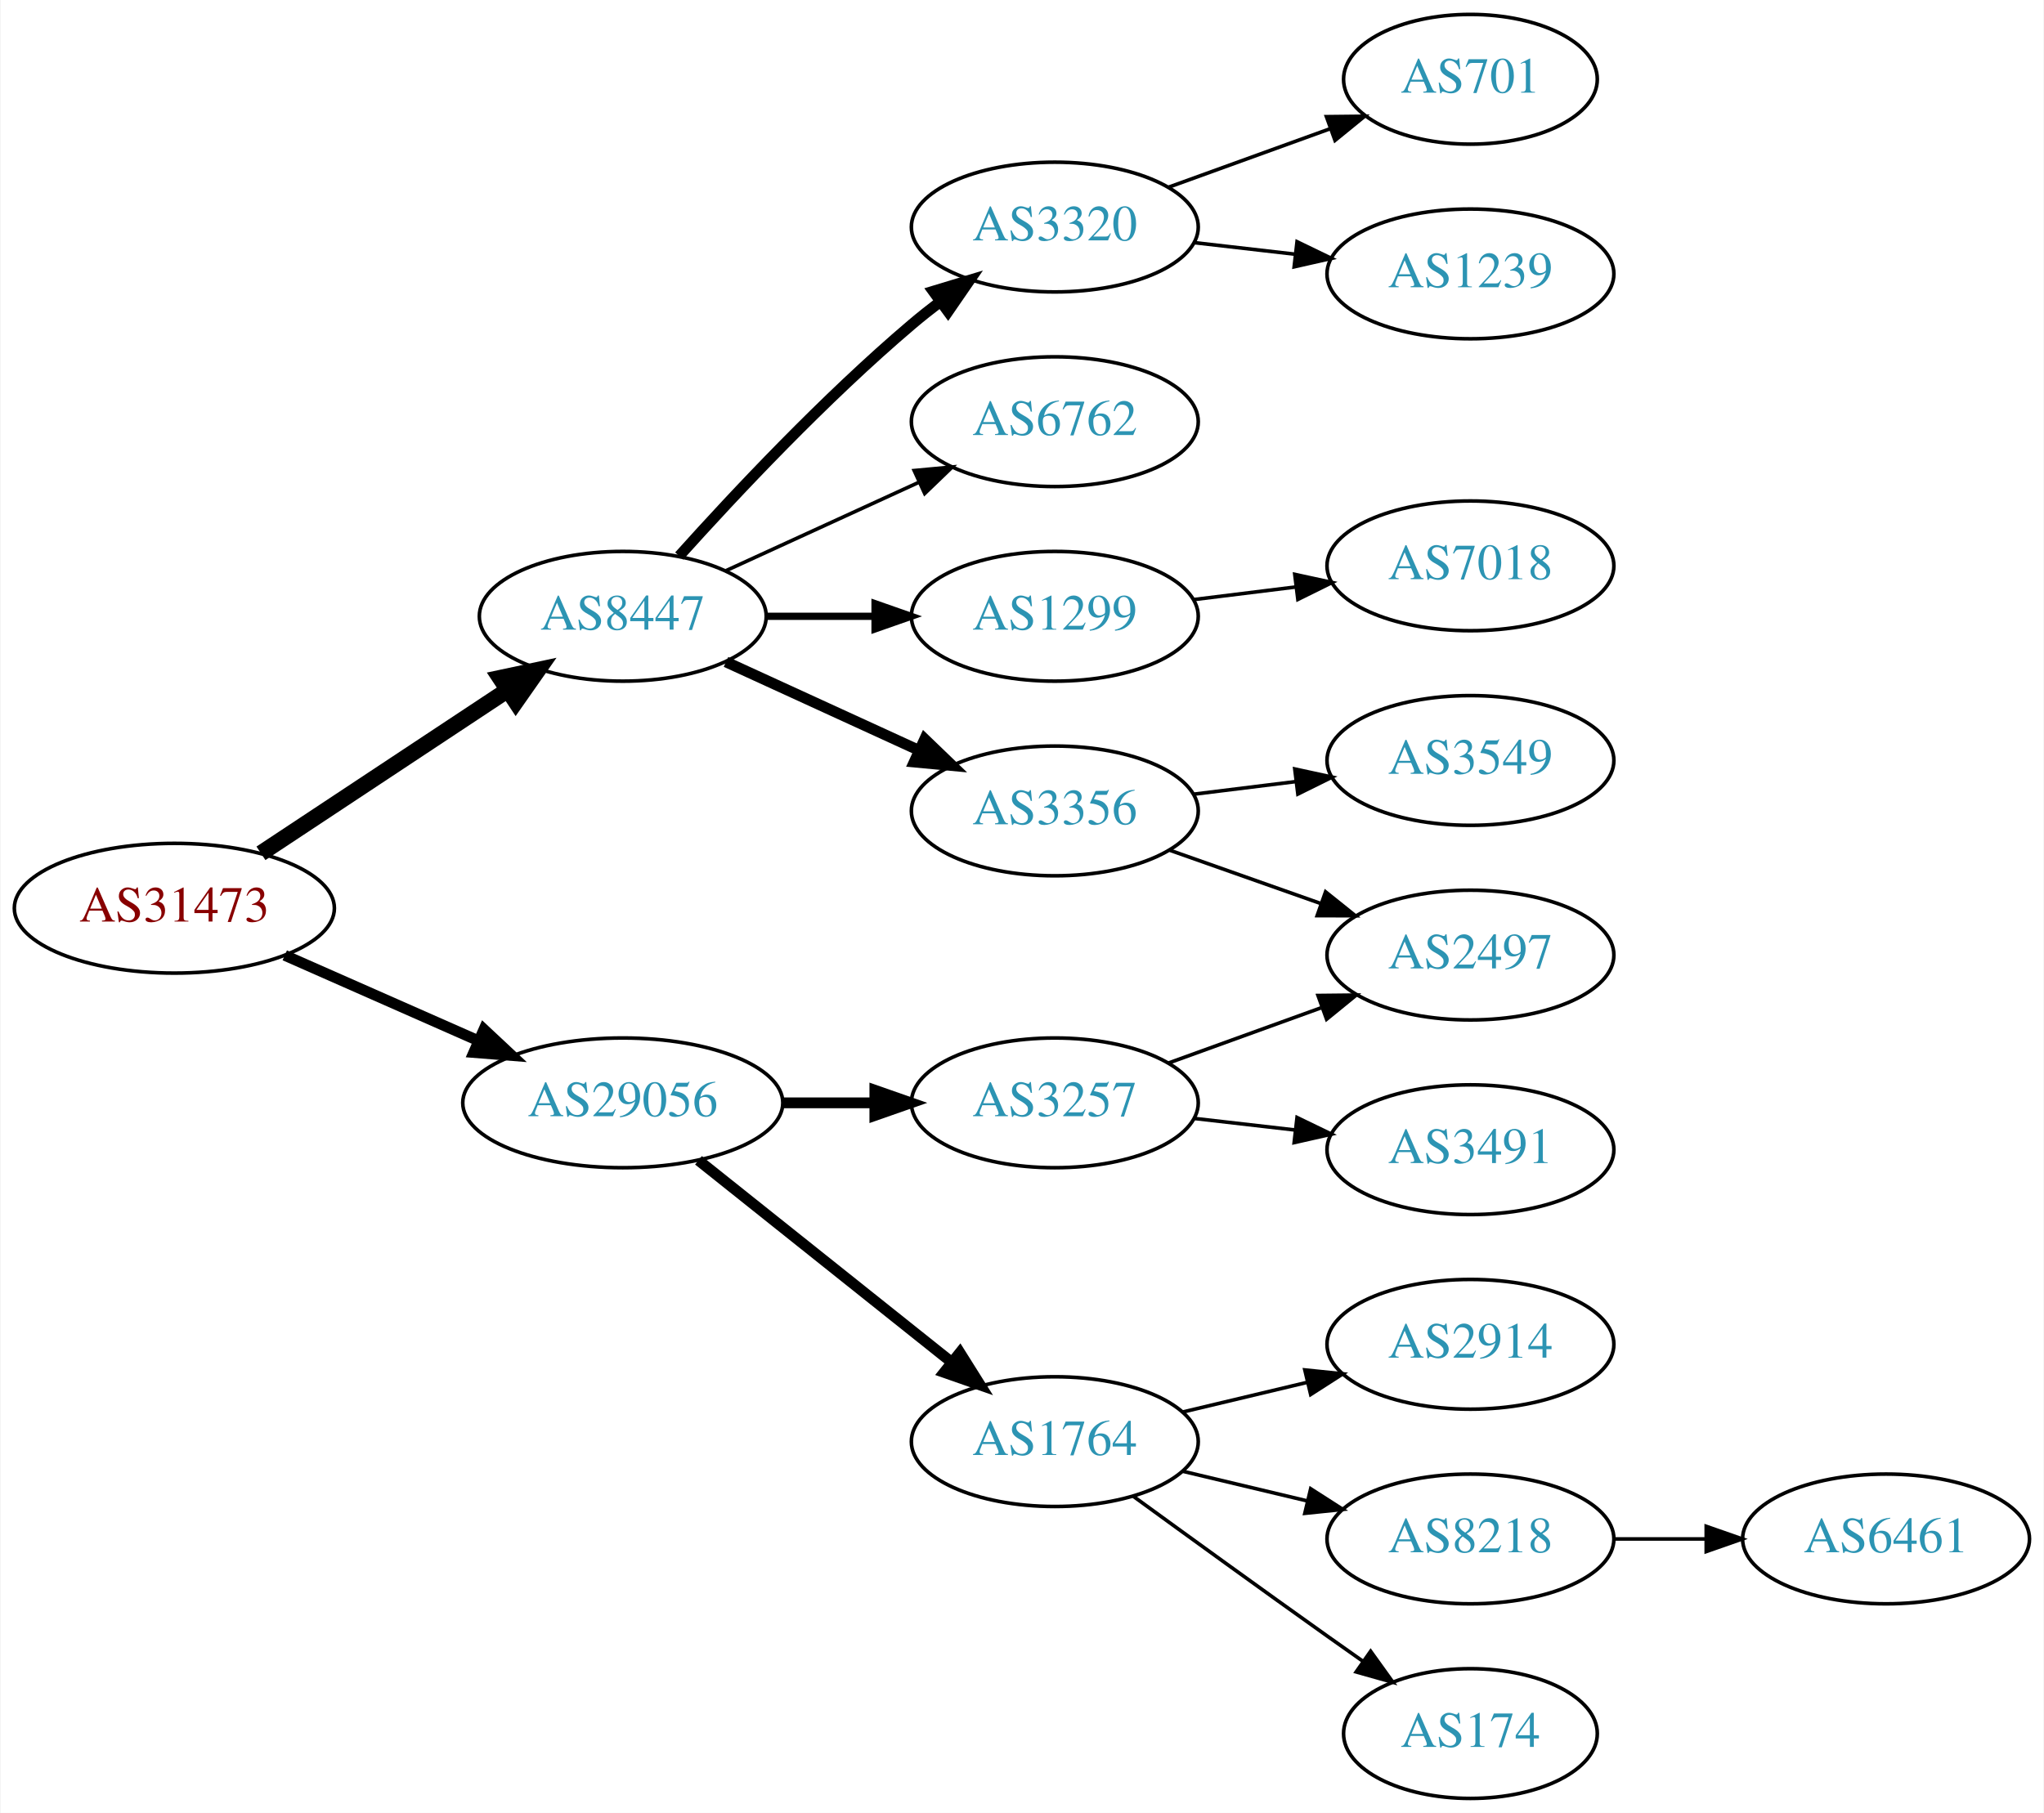
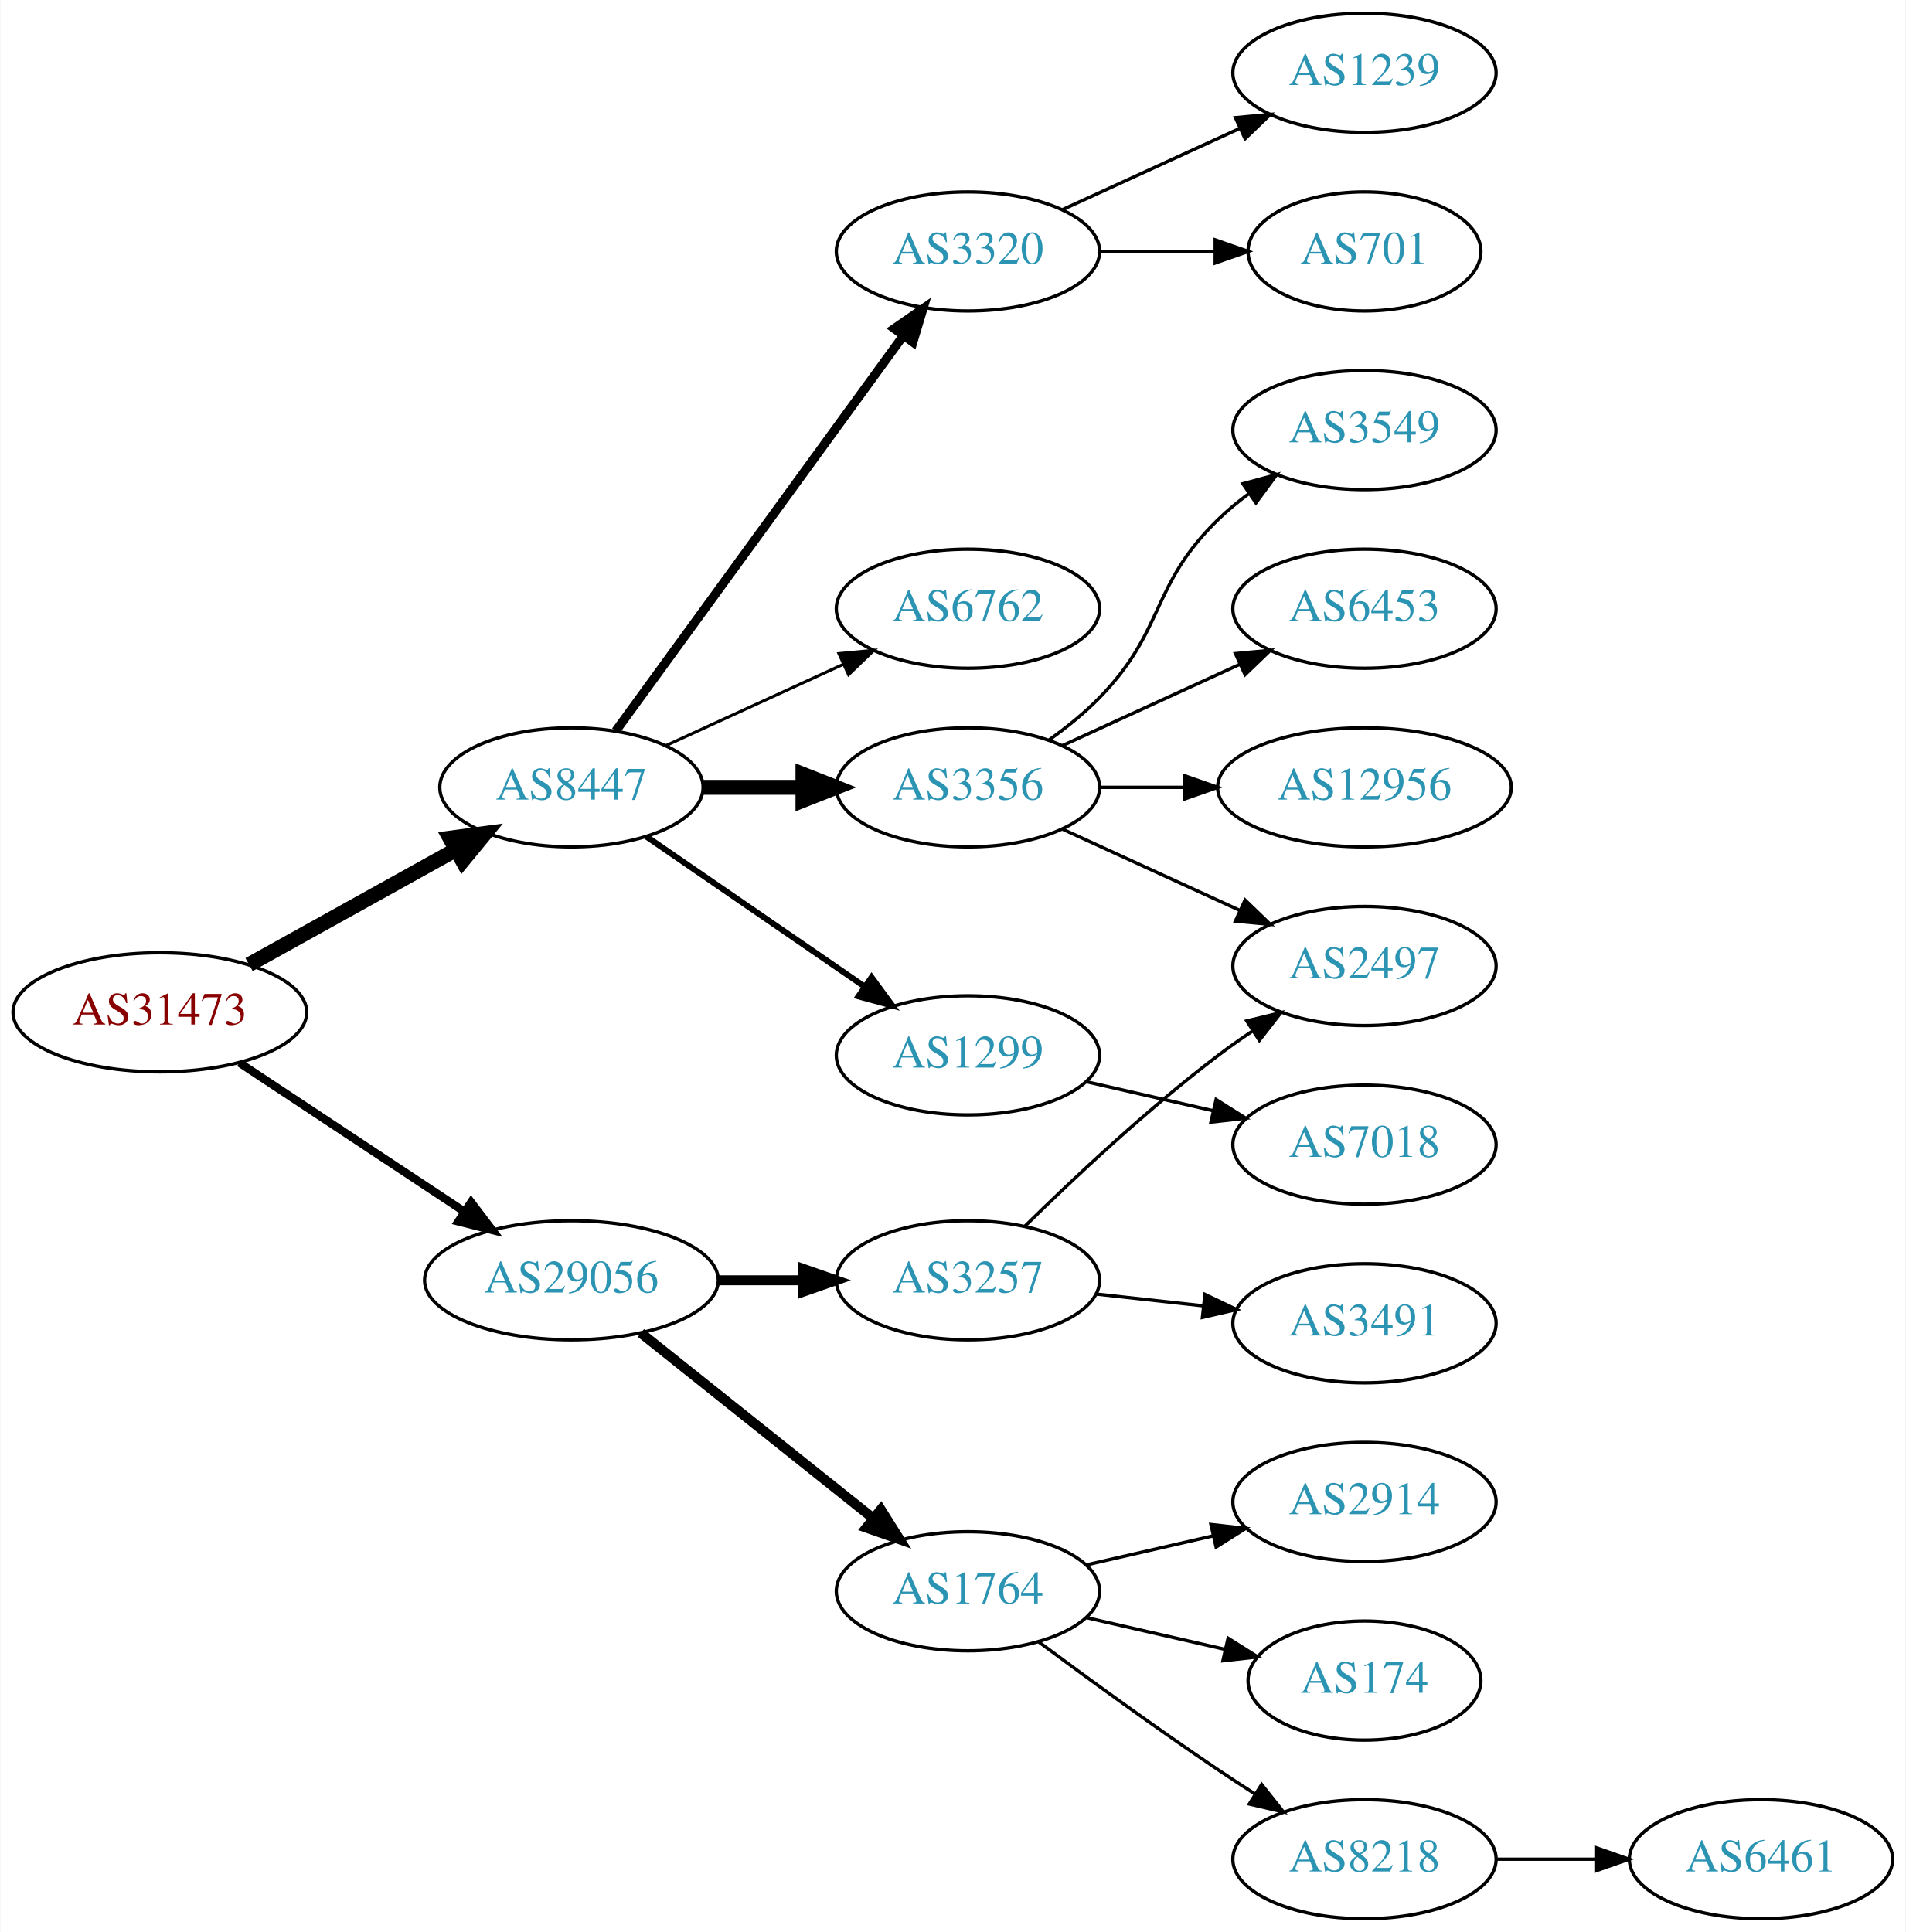
- <svg xmlns="http://www.w3.org/2000/svg" xmlns:xlink="http://www.w3.org/1999/xlink" width="567pt" height="503pt" viewBox="0.00 0.00 566.66 503.00">
-   <g id="graph0" class="graph" transform="scale(1 1) rotate(0) translate(4 499)">
-     <polygon fill="white" stroke="none" points="-4,4 -4,-499 562.663,-499 562.663,4 -4,4" />
+ <svg xmlns="http://www.w3.org/2000/svg" xmlns:xlink="http://www.w3.org/1999/xlink" width="576pt" height="584pt" viewBox="0.00 0.00 575.76 584.00">
+   <g id="graph0" class="graph" transform="scale(1 1) rotate(0) translate(4 580)">
+     <polygon fill="white" stroke="none" points="-4,4 -4,-580 571.762,-580 571.762,4 -4,4" />
    <g id="node1" class="node">
      <g id="a_node1">
        <a xlink:href="/asn/31473" xlink:title="AS31473 ~ BearingPoint Technology GmbH [AT]">
-           <ellipse fill="#ffffff" stroke="black" cx="44.196" cy="-247" rx="44.393" ry="18" />
-           <text text-anchor="middle" x="44.196" y="-243.3" font-family="Times,serif" font-size="14.00" fill="#880000">AS31473</text>
+           <ellipse fill="#ffffff" stroke="black" cx="44.196" cy="-274" rx="44.393" ry="18" />
+           <text text-anchor="middle" x="44.196" y="-270.3" font-family="Times,serif" font-size="14.00" fill="#880000">AS31473</text>
        </a>
      </g>
    </g>
    <g id="node2" class="node">
      <g id="a_node2">
        <a xlink:href="/asn/8447" xlink:title="AS8447 ~ A1 Telekom Austria AG [AT]">
-           <ellipse fill="#ffffff" stroke="black" cx="168.588" cy="-328" rx="39.794" ry="18" />
-           <text text-anchor="middle" x="168.588" y="-324.3" font-family="Times,serif" font-size="14.00" fill="#2c94b3">AS8447</text>
+           <ellipse fill="#ffffff" stroke="black" cx="168.588" cy="-342" rx="39.794" ry="18" />
+           <text text-anchor="middle" x="168.588" y="-338.3" font-family="Times,serif" font-size="14.00" fill="#2c94b3">AS8447</text>
        </a>
      </g>
    </g>
    <g id="edge1" class="edge">
-       <path fill="none" stroke="black" stroke-width="4.5" d="M68.217,-262.235C87.571,-275.044 115.406,-293.466 136.696,-307.555" />
-       <polygon fill="black" stroke="black" stroke-width="4.5" points="134.572,-310.871 145.084,-313.107 138.918,-304.304 134.572,-310.871" />
+       <path fill="none" stroke="black" stroke-width="4.5" d="M71.152,-288.421C89.325,-298.518 113.788,-312.109 133.527,-323.076" />
+       <polygon fill="black" stroke="black" stroke-width="4.5" points="131.853,-326.65 142.507,-328.065 135.677,-319.766 131.853,-326.65" />
    </g>
    <g id="node3" class="node">
      <g id="a_node3">
        <a xlink:href="/asn/29056" xlink:title="AS29056 ~ Citycom Telekommunikation GmbH [AT]">
          <ellipse fill="#ffffff" stroke="black" cx="168.588" cy="-193" rx="44.393" ry="18" />
          <text text-anchor="middle" x="168.588" y="-189.3" font-family="Times,serif" font-size="14.00" fill="#2c94b3">AS29056</text>
        </a>
      </g>
    </g>
    <g id="edge2" class="edge">
-       <path fill="none" stroke="black" stroke-width="3" d="M74.824,-233.928C90.941,-226.817 111.081,-217.931 128.473,-210.258" />
-       <polygon fill="black" stroke="black" stroke-width="3" points="130.073,-213.378 137.809,-206.139 127.247,-206.973 130.073,-213.378" />
+       <path fill="none" stroke="black" stroke-width="2.455" d="M68.217,-258.765C87.449,-246.037 115.056,-227.766 136.294,-213.711" />
+       <polygon fill="black" stroke="black" stroke-width="2.455" points="138.263,-216.605 144.67,-208.167 134.4,-210.767 138.263,-216.605" />
    </g>
    <g id="node4" class="node">
      <g id="a_node4">
-         <a xlink:href="/asn/1299" xlink:title="AS1299 ~ Telia Carrier [EU]">
-           <ellipse fill="#ffffff" stroke="black" cx="288.431" cy="-328" rx="39.794" ry="18" />
-           <text text-anchor="middle" x="288.431" y="-324.3" font-family="Times,serif" font-size="14.00" fill="#2c94b3">AS1299</text>
+         <a xlink:href="/asn/3356" xlink:title="AS3356 ~ Level 3 Parent, LLC [US]">
+           <ellipse fill="#ffffff" stroke="black" cx="288.431" cy="-342" rx="39.794" ry="18" />
+           <text text-anchor="middle" x="288.431" y="-338.3" font-family="Times,serif" font-size="14.00" fill="#2c94b3">AS3356</text>
        </a>
      </g>
    </g>
    <g id="edge3" class="edge">
-       <path fill="none" stroke="black" stroke-width="2" d="M208.501,-328C218.054,-328 228.404,-328 238.367,-328" />
-       <polygon fill="black" stroke="black" stroke-width="2" points="238.559,-331.5 248.559,-328 238.559,-324.5 238.559,-331.5" />
+       <path fill="none" stroke="black" stroke-width="4.5" d="M208.501,-342C218.054,-342 228.404,-342 238.367,-342" />
+       <polygon fill="black" stroke="black" stroke-width="4.5" points="238.559,-345.938 248.559,-342 238.559,-338.063 238.559,-345.938" />
    </g>
    <g id="node5" class="node">
      <g id="a_node5">
-         <a xlink:href="/asn/3356" xlink:title="AS3356 ~ Level 3 Parent, LLC [US]">
-           <ellipse fill="#ffffff" stroke="black" cx="288.431" cy="-274" rx="39.794" ry="18" />
-           <text text-anchor="middle" x="288.431" y="-270.3" font-family="Times,serif" font-size="14.00" fill="#2c94b3">AS3356</text>
+         <a xlink:href="/asn/1299" xlink:title="AS1299 ~ Telia Carrier [EU]">
+           <ellipse fill="#ffffff" stroke="black" cx="288.431" cy="-261" rx="39.794" ry="18" />
+           <text text-anchor="middle" x="288.431" y="-257.3" font-family="Times,serif" font-size="14.00" fill="#2c94b3">AS1299</text>
        </a>
      </g>
    </g>
    <g id="edge4" class="edge">
-       <path fill="none" stroke="black" stroke-width="3" d="M197.217,-315.339C213.174,-308.027 233.445,-298.739 250.727,-290.819" />
-       <polygon fill="black" stroke="black" stroke-width="3" points="252.342,-293.929 259.975,-286.581 249.426,-287.565 252.342,-293.929" />
+       <path fill="none" stroke="black" stroke-width="1.8" d="M191.202,-327.143C209.691,-314.435 236.505,-296.005 257.134,-281.825" />
+       <polygon fill="black" stroke="black" stroke-width="1.8" points="259.296,-284.586 265.555,-276.037 255.331,-278.817 259.296,-284.586" />
    </g>
    <g id="node6" class="node">
      <g id="a_node6">
        <a xlink:href="/asn/3320" xlink:title="AS3320 ~ DTAG [DE]">
-           <ellipse fill="#ffffff" stroke="black" cx="288.431" cy="-436" rx="39.794" ry="18" />
-           <text text-anchor="middle" x="288.431" y="-432.3" font-family="Times,serif" font-size="14.00" fill="#2c94b3">AS3320</text>
+           <ellipse fill="#ffffff" stroke="black" cx="288.431" cy="-504" rx="39.794" ry="18" />
+           <text text-anchor="middle" x="288.431" y="-500.3" font-family="Times,serif" font-size="14.00" fill="#2c94b3">AS3320</text>
        </a>
      </g>
    </g>
    <g id="edge5" class="edge">
-       <path fill="none" stroke="black" stroke-width="3" d="M184.234,-344.725C199.535,-361.765 224.632,-388.523 248.784,-409 251.281,-411.117 253.942,-413.232 256.653,-415.293" />
-       <polygon fill="black" stroke="black" stroke-width="3" points="254.69,-418.194 264.83,-421.266 258.819,-412.541 254.69,-418.194" />
+       <path fill="none" stroke="black" stroke-width="2.7" d="M181.977,-359.031C202.699,-387.517 244.502,-444.985 268.79,-478.374" />
+       <polygon fill="black" stroke="black" stroke-width="2.7" points="266.141,-480.682 274.854,-486.71 271.801,-476.564 266.141,-480.682" />
    </g>
    <g id="node7" class="node">
      <g id="a_node7">
        <a xlink:href="/asn/6762" xlink:title="AS6762 ~ TELECOM ITALIA SPARKLE S.p.A. [IT]">
-           <ellipse fill="#ffffff" stroke="black" cx="288.431" cy="-382" rx="39.794" ry="18" />
-           <text text-anchor="middle" x="288.431" y="-378.3" font-family="Times,serif" font-size="14.00" fill="#2c94b3">AS6762</text>
+           <ellipse fill="#ffffff" stroke="black" cx="288.431" cy="-396" rx="39.794" ry="18" />
+           <text text-anchor="middle" x="288.431" y="-392.3" font-family="Times,serif" font-size="14.00" fill="#2c94b3">AS6762</text>
        </a>
      </g>
    </g>
    <g id="edge6" class="edge">
-       <path fill="none" stroke="black" d="M197.217,-340.661C213.174,-347.973 233.445,-357.261 250.727,-365.181" />
-       <polygon fill="black" stroke="black" points="249.426,-368.435 259.975,-369.419 252.342,-362.071 249.426,-368.435" />
-     </g>
-     <g id="node13" class="node">
-       <g id="a_node13">
+       <path fill="none" stroke="black" stroke-width="0.9" d="M197.217,-354.661C213.174,-361.973 233.445,-371.261 250.727,-379.181" />
+       <polygon fill="black" stroke="black" stroke-width="0.9" points="249.426,-382.435 259.975,-383.419 252.342,-376.071 249.426,-382.435" />
+     </g>
+     <g id="node15" class="node">
+       <g id="a_node15">
+         <a xlink:href="/asn/1764" xlink:title="AS1764 ~ NEXTLAYER-AS [AT]">
+           <ellipse fill="#ffffff" stroke="black" cx="288.431" cy="-99" rx="39.794" ry="18" />
+           <text text-anchor="middle" x="288.431" y="-95.3" font-family="Times,serif" font-size="14.00" fill="#2c94b3">AS1764</text>
+         </a>
+       </g>
+     </g>
+     <g id="edge14" class="edge">
+       <path fill="none" stroke="black" stroke-width="3" d="M189.579,-177.054C208.91,-161.634 238.361,-138.141 259.904,-120.957" />
+       <polygon fill="black" stroke="black" stroke-width="3" points="262.101,-123.682 267.736,-114.71 257.736,-118.21 262.101,-123.682" />
+     </g>
+     <g id="node16" class="node">
+       <g id="a_node16">
        <a xlink:href="/asn/3257" xlink:title="AS3257 ~ GTT [DE]">
          <ellipse fill="#ffffff" stroke="black" cx="288.431" cy="-193" rx="39.794" ry="18" />
          <text text-anchor="middle" x="288.431" y="-189.3" font-family="Times,serif" font-size="14.00" fill="#2c94b3">AS3257</text>
        </a>
      </g>
    </g>
-     <g id="edge12" class="edge">
+     <g id="edge15" class="edge">
      <path fill="none" stroke="black" stroke-width="3" d="M212.799,-193C221.112,-193 229.875,-193 238.357,-193" />
      <polygon fill="black" stroke="black" stroke-width="3" points="238.516,-196.5 248.516,-193 238.516,-189.5 238.516,-196.5" />
    </g>
-     <g id="node14" class="node">
-       <g id="a_node14">
-         <a xlink:href="/asn/1764" xlink:title="AS1764 ~ NEXTLAYER-AS [AT]">
-           <ellipse fill="#ffffff" stroke="black" cx="288.431" cy="-99" rx="39.794" ry="18" />
-           <text text-anchor="middle" x="288.431" y="-95.3" font-family="Times,serif" font-size="14.00" fill="#2c94b3">AS1764</text>
-         </a>
-       </g>
-     </g>
-     <g id="edge13" class="edge">
-       <path fill="none" stroke="black" stroke-width="3" d="M189.579,-177.054C208.91,-161.634 238.361,-138.141 259.904,-120.957" />
-       <polygon fill="black" stroke="black" stroke-width="3" points="262.101,-123.682 267.736,-114.71 257.736,-118.21 262.101,-123.682" />
+     <g id="node8" class="node">
+       <g id="a_node8">
+         <a xlink:href="/asn/2497" xlink:title="AS2497 ~ Internet Initiative Japan Inc. [JP]">
+           <ellipse fill="#ffffff" stroke="black" cx="408.273" cy="-288" rx="39.794" ry="18" />
+           <text text-anchor="middle" x="408.273" y="-284.3" font-family="Times,serif" font-size="14.00" fill="#2c94b3">AS2497</text>
+         </a>
+       </g>
+     </g>
+     <g id="edge7" class="edge">
+       <path fill="none" stroke="black" d="M317.06,-329.339C333.017,-322.027 353.287,-312.739 370.57,-304.819" />
+       <polygon fill="black" stroke="black" points="372.185,-307.929 379.818,-300.581 369.269,-301.565 372.185,-307.929" />
+     </g>
+     <g id="node9" class="node">
+       <g id="a_node9">
+         <a xlink:href="/asn/12956" xlink:title="AS12956 ~ TELXIUS [ES]">
+           <ellipse fill="#ffffff" stroke="black" cx="408.273" cy="-342" rx="44.393" ry="18" />
+           <text text-anchor="middle" x="408.273" y="-338.3" font-family="Times,serif" font-size="14.00" fill="#2c94b3">AS12956</text>
+         </a>
+       </g>
+     </g>
+     <g id="edge8" class="edge">
+       <path fill="none" stroke="black" d="M328.343,-342C336.446,-342 345.121,-342 353.648,-342" />
+       <polygon fill="black" stroke="black" points="353.925,-345.5 363.925,-342 353.925,-338.5 353.925,-345.5" />
+     </g>
+     <g id="node10" class="node">
+       <g id="a_node10">
+         <a xlink:href="/asn/3549" xlink:title="AS3549 ~ Level 3 Parent, LLC [US]">
+           <ellipse fill="#ffffff" stroke="black" cx="408.273" cy="-450" rx="39.794" ry="18" />
+           <text text-anchor="middle" x="408.273" y="-446.3" font-family="Times,serif" font-size="14.00" fill="#2c94b3">AS3549</text>
+         </a>
+       </g>
+     </g>
+     <g id="edge9" class="edge">
+       <path fill="none" stroke="black" d="M313.025,-356.389C318.281,-360.148 323.613,-364.437 328.077,-369 348.25,-389.617 343.384,-402.906 364.077,-423 366.922,-425.763 370.096,-428.386 373.396,-430.834" />
+       <polygon fill="black" stroke="black" points="371.513,-433.786 381.744,-436.538 375.462,-428.006 371.513,-433.786" />
+     </g>
+     <g id="node11" class="node">
+       <g id="a_node11">
+         <a xlink:href="/asn/6453" xlink:title="AS6453 ~ TATA COMMUNICATIONS (AMERICA) INC [US]">
+           <ellipse fill="#ffffff" stroke="black" cx="408.273" cy="-396" rx="39.794" ry="18" />
+           <text text-anchor="middle" x="408.273" y="-392.3" font-family="Times,serif" font-size="14.00" fill="#2c94b3">AS6453</text>
+         </a>
+       </g>
+     </g>
+     <g id="edge10" class="edge">
+       <path fill="none" stroke="black" d="M317.06,-354.661C333.017,-361.973 353.287,-371.261 370.57,-379.181" />
+       <polygon fill="black" stroke="black" points="369.269,-382.435 379.818,-383.419 372.185,-376.071 369.269,-382.435" />
    </g>
    <g id="node12" class="node">
      <g id="a_node12">
        <a xlink:href="/asn/7018" xlink:title="AS7018 ~ AT&amp;T Services, Inc. [US]">
-           <ellipse fill="#ffffff" stroke="black" cx="403.724" cy="-342" rx="39.794" ry="18" />
-           <text text-anchor="middle" x="403.724" y="-338.3" font-family="Times,serif" font-size="14.00" fill="#2c94b3">AS7018</text>
+           <ellipse fill="#ffffff" stroke="black" cx="408.273" cy="-234" rx="39.794" ry="18" />
+           <text text-anchor="middle" x="408.273" y="-230.3" font-family="Times,serif" font-size="14.00" fill="#2c94b3">AS7018</text>
        </a>
      </g>
    </g>
    <g id="edge11" class="edge">
-       <path fill="none" stroke="black" d="M326.841,-332.623C335.929,-333.746 345.766,-334.962 355.251,-336.134" />
-       <polygon fill="black" stroke="black" points="354.999,-339.629 365.353,-337.382 355.857,-332.682 354.999,-339.629" />
-     </g>
-     <g id="node8" class="node">
-       <g id="a_node8">
-         <a xlink:href="/asn/3549" xlink:title="AS3549 ~ Level 3 Parent, LLC [US]">
-           <ellipse fill="#ffffff" stroke="black" cx="403.724" cy="-288" rx="39.794" ry="18" />
-           <text text-anchor="middle" x="403.724" y="-284.3" font-family="Times,serif" font-size="14.00" fill="#2c94b3">AS3549</text>
-         </a>
-       </g>
-     </g>
-     <g id="edge7" class="edge">
-       <path fill="none" stroke="black" d="M326.841,-278.623C335.929,-279.746 345.766,-280.962 355.251,-282.134" />
-       <polygon fill="black" stroke="black" points="354.999,-285.629 365.353,-283.382 355.857,-278.682 354.999,-285.629" />
-     </g>
-     <g id="node9" class="node">
-       <g id="a_node9">
-         <a xlink:href="/asn/2497" xlink:title="AS2497 ~ Internet Initiative Japan Inc. [JP]">
-           <ellipse fill="#ffffff" stroke="black" cx="403.724" cy="-234" rx="39.794" ry="18" />
-           <text text-anchor="middle" x="403.724" y="-230.3" font-family="Times,serif" font-size="14.00" fill="#2c94b3">AS2497</text>
-         </a>
-       </g>
-     </g>
-     <g id="edge8" class="edge">
-       <path fill="none" stroke="black" d="M320.389,-263.07C333.252,-258.528 348.358,-253.195 362.095,-248.345" />
-       <polygon fill="black" stroke="black" points="363.539,-251.547 371.803,-244.917 361.209,-244.946 363.539,-251.547" />
-     </g>
-     <g id="node10" class="node">
-       <g id="a_node10">
+       <path fill="none" stroke="black" d="M324.15,-253.045C336.15,-250.296 349.771,-247.175 362.463,-244.267" />
+       <polygon fill="black" stroke="black" points="363.429,-247.636 372.395,-241.991 361.866,-240.813 363.429,-247.636" />
+     </g>
+     <g id="node13" class="node">
+       <g id="a_node13">
        <a xlink:href="/asn/1239" xlink:title="AS1239 ~ Sprint [US]">
-           <ellipse fill="#ffffff" stroke="black" cx="403.724" cy="-423" rx="39.794" ry="18" />
-           <text text-anchor="middle" x="403.724" y="-419.3" font-family="Times,serif" font-size="14.00" fill="#2c94b3">AS1239</text>
-         </a>
-       </g>
-     </g>
-     <g id="edge9" class="edge">
-       <path fill="none" stroke="black" d="M327.156,-431.671C336.137,-430.641 345.836,-429.528 355.193,-428.454" />
-       <polygon fill="black" stroke="black" points="355.628,-431.927 365.164,-427.31 354.83,-424.973 355.628,-431.927" />
-     </g>
-     <g id="node11" class="node">
-       <g id="a_node11">
+           <ellipse fill="#ffffff" stroke="black" cx="408.273" cy="-558" rx="39.794" ry="18" />
+           <text text-anchor="middle" x="408.273" y="-554.3" font-family="Times,serif" font-size="14.00" fill="#2c94b3">AS1239</text>
+         </a>
+       </g>
+     </g>
+     <g id="edge12" class="edge">
+       <path fill="none" stroke="black" d="M317.06,-516.661C333.017,-523.973 353.287,-533.261 370.57,-541.181" />
+       <polygon fill="black" stroke="black" points="369.269,-544.435 379.818,-545.419 372.185,-538.071 369.269,-544.435" />
+     </g>
+     <g id="node14" class="node">
+       <g id="a_node14">
        <a xlink:href="/asn/701" xlink:title="AS701 ~ UUNET [US]">
-           <ellipse fill="#ffffff" stroke="black" cx="403.724" cy="-477" rx="35.194" ry="18" />
-           <text text-anchor="middle" x="403.724" y="-473.3" font-family="Times,serif" font-size="14.00" fill="#2c94b3">AS701</text>
-         </a>
-       </g>
-     </g>
-     <g id="edge10" class="edge">
-       <path fill="none" stroke="black" d="M320.09,-447.095C333.827,-452.067 350.167,-457.98 364.676,-463.231" />
-       <polygon fill="black" stroke="black" points="363.78,-466.628 374.374,-466.74 366.162,-460.046 363.78,-466.628" />
-     </g>
-     <g id="edge15" class="edge">
-       <path fill="none" stroke="black" d="M320.09,-204.095C333.062,-208.79 348.355,-214.324 362.236,-219.348" />
-       <polygon fill="black" stroke="black" points="361.446,-222.784 372.041,-222.896 363.828,-216.202 361.446,-222.784" />
-     </g>
-     <g id="node15" class="node">
-       <g id="a_node15">
-         <a xlink:href="/asn/3491" xlink:title="AS3491 ~ PCCW Global, Inc. [US]">
-           <ellipse fill="#ffffff" stroke="black" cx="403.724" cy="-180" rx="39.794" ry="18" />
-           <text text-anchor="middle" x="403.724" y="-176.3" font-family="Times,serif" font-size="14.00" fill="#2c94b3">AS3491</text>
-         </a>
-       </g>
-     </g>
-     <g id="edge14" class="edge">
-       <path fill="none" stroke="black" d="M327.156,-188.671C336.137,-187.641 345.836,-186.528 355.193,-185.454" />
-       <polygon fill="black" stroke="black" points="355.628,-188.927 365.164,-184.31 354.83,-181.973 355.628,-188.927" />
-     </g>
-     <g id="node16" class="node">
-       <g id="a_node16">
-         <a xlink:href="/asn/2914" xlink:title="AS2914 ~ NTT America, Inc. [US]">
-           <ellipse fill="#ffffff" stroke="black" cx="403.724" cy="-126" rx="39.794" ry="18" />
-           <text text-anchor="middle" x="403.724" y="-122.3" font-family="Times,serif" font-size="14.00" fill="#2c94b3">AS2914</text>
-         </a>
-       </g>
-     </g>
-     <g id="edge16" class="edge">
-       <path fill="none" stroke="black" d="M324.038,-107.248C334.909,-109.838 347.064,-112.735 358.506,-115.462" />
-       <polygon fill="black" stroke="black" points="357.789,-118.889 368.328,-117.803 359.412,-112.08 357.789,-118.889" />
+           <ellipse fill="#ffffff" stroke="black" cx="408.273" cy="-504" rx="35.194" ry="18" />
+           <text text-anchor="middle" x="408.273" y="-500.3" font-family="Times,serif" font-size="14.00" fill="#2c94b3">AS701</text>
+         </a>
+       </g>
+     </g>
+     <g id="edge13" class="edge">
+       <path fill="none" stroke="black" d="M328.343,-504C339.43,-504 351.59,-504 362.972,-504" />
+       <polygon fill="black" stroke="black" points="363.154,-507.5 373.154,-504 363.154,-500.5 363.154,-507.5" />
    </g>
    <g id="node17" class="node">
      <g id="a_node17">
-         <a xlink:href="/asn/8218" xlink:title="AS8218 ~ legacy Neotelecoms [FR]">
-           <ellipse fill="#ffffff" stroke="black" cx="403.724" cy="-72" rx="39.794" ry="18" />
-           <text text-anchor="middle" x="403.724" y="-68.3" font-family="Times,serif" font-size="14.00" fill="#2c94b3">AS8218</text>
-         </a>
-       </g>
-     </g>
-     <g id="edge17" class="edge">
-       <path fill="none" stroke="black" d="M324.038,-90.752C334.909,-88.162 347.064,-85.265 358.506,-82.538" />
-       <polygon fill="black" stroke="black" points="359.412,-85.92 368.328,-80.197 357.789,-79.111 359.412,-85.92" />
+         <a xlink:href="/asn/2914" xlink:title="AS2914 ~ NTT America, Inc. [US]">
+           <ellipse fill="#ffffff" stroke="black" cx="408.273" cy="-126" rx="39.794" ry="18" />
+           <text text-anchor="middle" x="408.273" y="-122.3" font-family="Times,serif" font-size="14.00" fill="#2c94b3">AS2914</text>
+         </a>
+       </g>
+     </g>
+     <g id="edge16" class="edge">
+       <path fill="none" stroke="black" d="M324.15,-106.955C336.15,-109.704 349.771,-112.825 362.463,-115.733" />
+       <polygon fill="black" stroke="black" points="361.866,-119.187 372.395,-118.009 363.429,-112.364 361.866,-119.187" />
    </g>
    <g id="node18" class="node">
      <g id="a_node18">
        <a xlink:href="/asn/174" xlink:title="AS174 ~ Cogent Communications [US]">
-           <ellipse fill="#ffffff" stroke="black" cx="403.724" cy="-18" rx="35.194" ry="18" />
-           <text text-anchor="middle" x="403.724" y="-14.3" font-family="Times,serif" font-size="14.00" fill="#2c94b3">AS174</text>
-         </a>
-       </g>
-     </g>
-     <g id="edge18" class="edge">
-       <path fill="none" stroke="black" d="M310.279,-83.778C325.213,-72.909 345.827,-57.975 364.077,-45 367.288,-42.718 370.657,-40.339 374.011,-37.982" />
-       <polygon fill="black" stroke="black" points="376.039,-40.834 382.222,-32.23 372.023,-35.101 376.039,-40.834" />
+           <ellipse fill="#ffffff" stroke="black" cx="408.273" cy="-72" rx="35.194" ry="18" />
+           <text text-anchor="middle" x="408.273" y="-68.3" font-family="Times,serif" font-size="14.00" fill="#2c94b3">AS174</text>
+         </a>
+       </g>
+     </g>
+     <g id="edge17" class="edge">
+       <path fill="none" stroke="black" d="M324.15,-91.045C337.243,-88.045 352.265,-84.603 365.906,-81.478" />
+       <polygon fill="black" stroke="black" points="367.047,-84.807 376.013,-79.162 365.484,-77.984 367.047,-84.807" />
    </g>
    <g id="node19" class="node">
      <g id="a_node19">
+         <a xlink:href="/asn/8218" xlink:title="AS8218 ~ legacy Neotelecoms [FR]">
+           <ellipse fill="#ffffff" stroke="black" cx="408.273" cy="-18" rx="39.794" ry="18" />
+           <text text-anchor="middle" x="408.273" y="-14.3" font-family="Times,serif" font-size="14.00" fill="#2c94b3">AS8218</text>
+         </a>
+       </g>
+     </g>
+     <g id="edge18" class="edge">
+       <path fill="none" stroke="black" d="M309.761,-83.723C324.623,-72.696 345.368,-57.593 364.077,-45 367.626,-42.611 371.377,-40.161 375.125,-37.758" />
+       <polygon fill="black" stroke="black" points="377.193,-40.591 383.774,-32.288 373.451,-34.675 377.193,-40.591" />
+     </g>
+     <g id="edge20" class="edge">
+       <path fill="none" stroke="black" d="M305.579,-209.296C320.216,-223.671 342.705,-244.795 364.077,-261 367.407,-263.525 370.979,-266.037 374.591,-268.456" />
+       <polygon fill="black" stroke="black" points="372.697,-271.399 382.994,-273.892 376.498,-265.522 372.697,-271.399" />
+     </g>
+     <g id="node20" class="node">
+       <g id="a_node20">
+         <a xlink:href="/asn/3491" xlink:title="AS3491 ~ PCCW Global, Inc. [US]">
+           <ellipse fill="#ffffff" stroke="black" cx="408.273" cy="-180" rx="39.794" ry="18" />
+           <text text-anchor="middle" x="408.273" y="-176.3" font-family="Times,serif" font-size="14.00" fill="#2c94b3">AS3491</text>
+         </a>
+       </g>
+     </g>
+     <g id="edge19" class="edge">
+       <path fill="none" stroke="black" d="M327.041,-188.851C337.352,-187.713 348.669,-186.465 359.47,-185.274" />
+       <polygon fill="black" stroke="black" points="360.06,-188.73 369.616,-184.154 359.293,-181.772 360.06,-188.73" />
+     </g>
+     <g id="node21" class="node">
+       <g id="a_node21">
        <a xlink:href="/asn/6461" xlink:title="AS6461 ~ Zayo Bandwidth [US]">
-           <ellipse fill="#ffffff" stroke="black" cx="519.017" cy="-72" rx="39.794" ry="18" />
-           <text text-anchor="middle" x="519.017" y="-68.3" font-family="Times,serif" font-size="14.00" fill="#2c94b3">AS6461</text>
-         </a>
-       </g>
-     </g>
-     <g id="edge19" class="edge">
-       <path fill="none" stroke="black" d="M443.396,-72C451.599,-72 460.363,-72 468.895,-72" />
-       <polygon fill="black" stroke="black" points="469.134,-75.5 479.134,-72 469.134,-68.5 469.134,-75.5" />
+           <ellipse fill="#ffffff" stroke="black" cx="528.116" cy="-18" rx="39.794" ry="18" />
+           <text text-anchor="middle" x="528.116" y="-14.3" font-family="Times,serif" font-size="14.00" fill="#2c94b3">AS6461</text>
+         </a>
+       </g>
+     </g>
+     <g id="edge21" class="edge">
+       <path fill="none" stroke="black" d="M448.186,-18C457.739,-18 468.089,-18 478.052,-18" />
+       <polygon fill="black" stroke="black" points="478.244,-21.5 488.244,-18 478.244,-14.5 478.244,-21.5" />
    </g>
  </g>
</svg>
